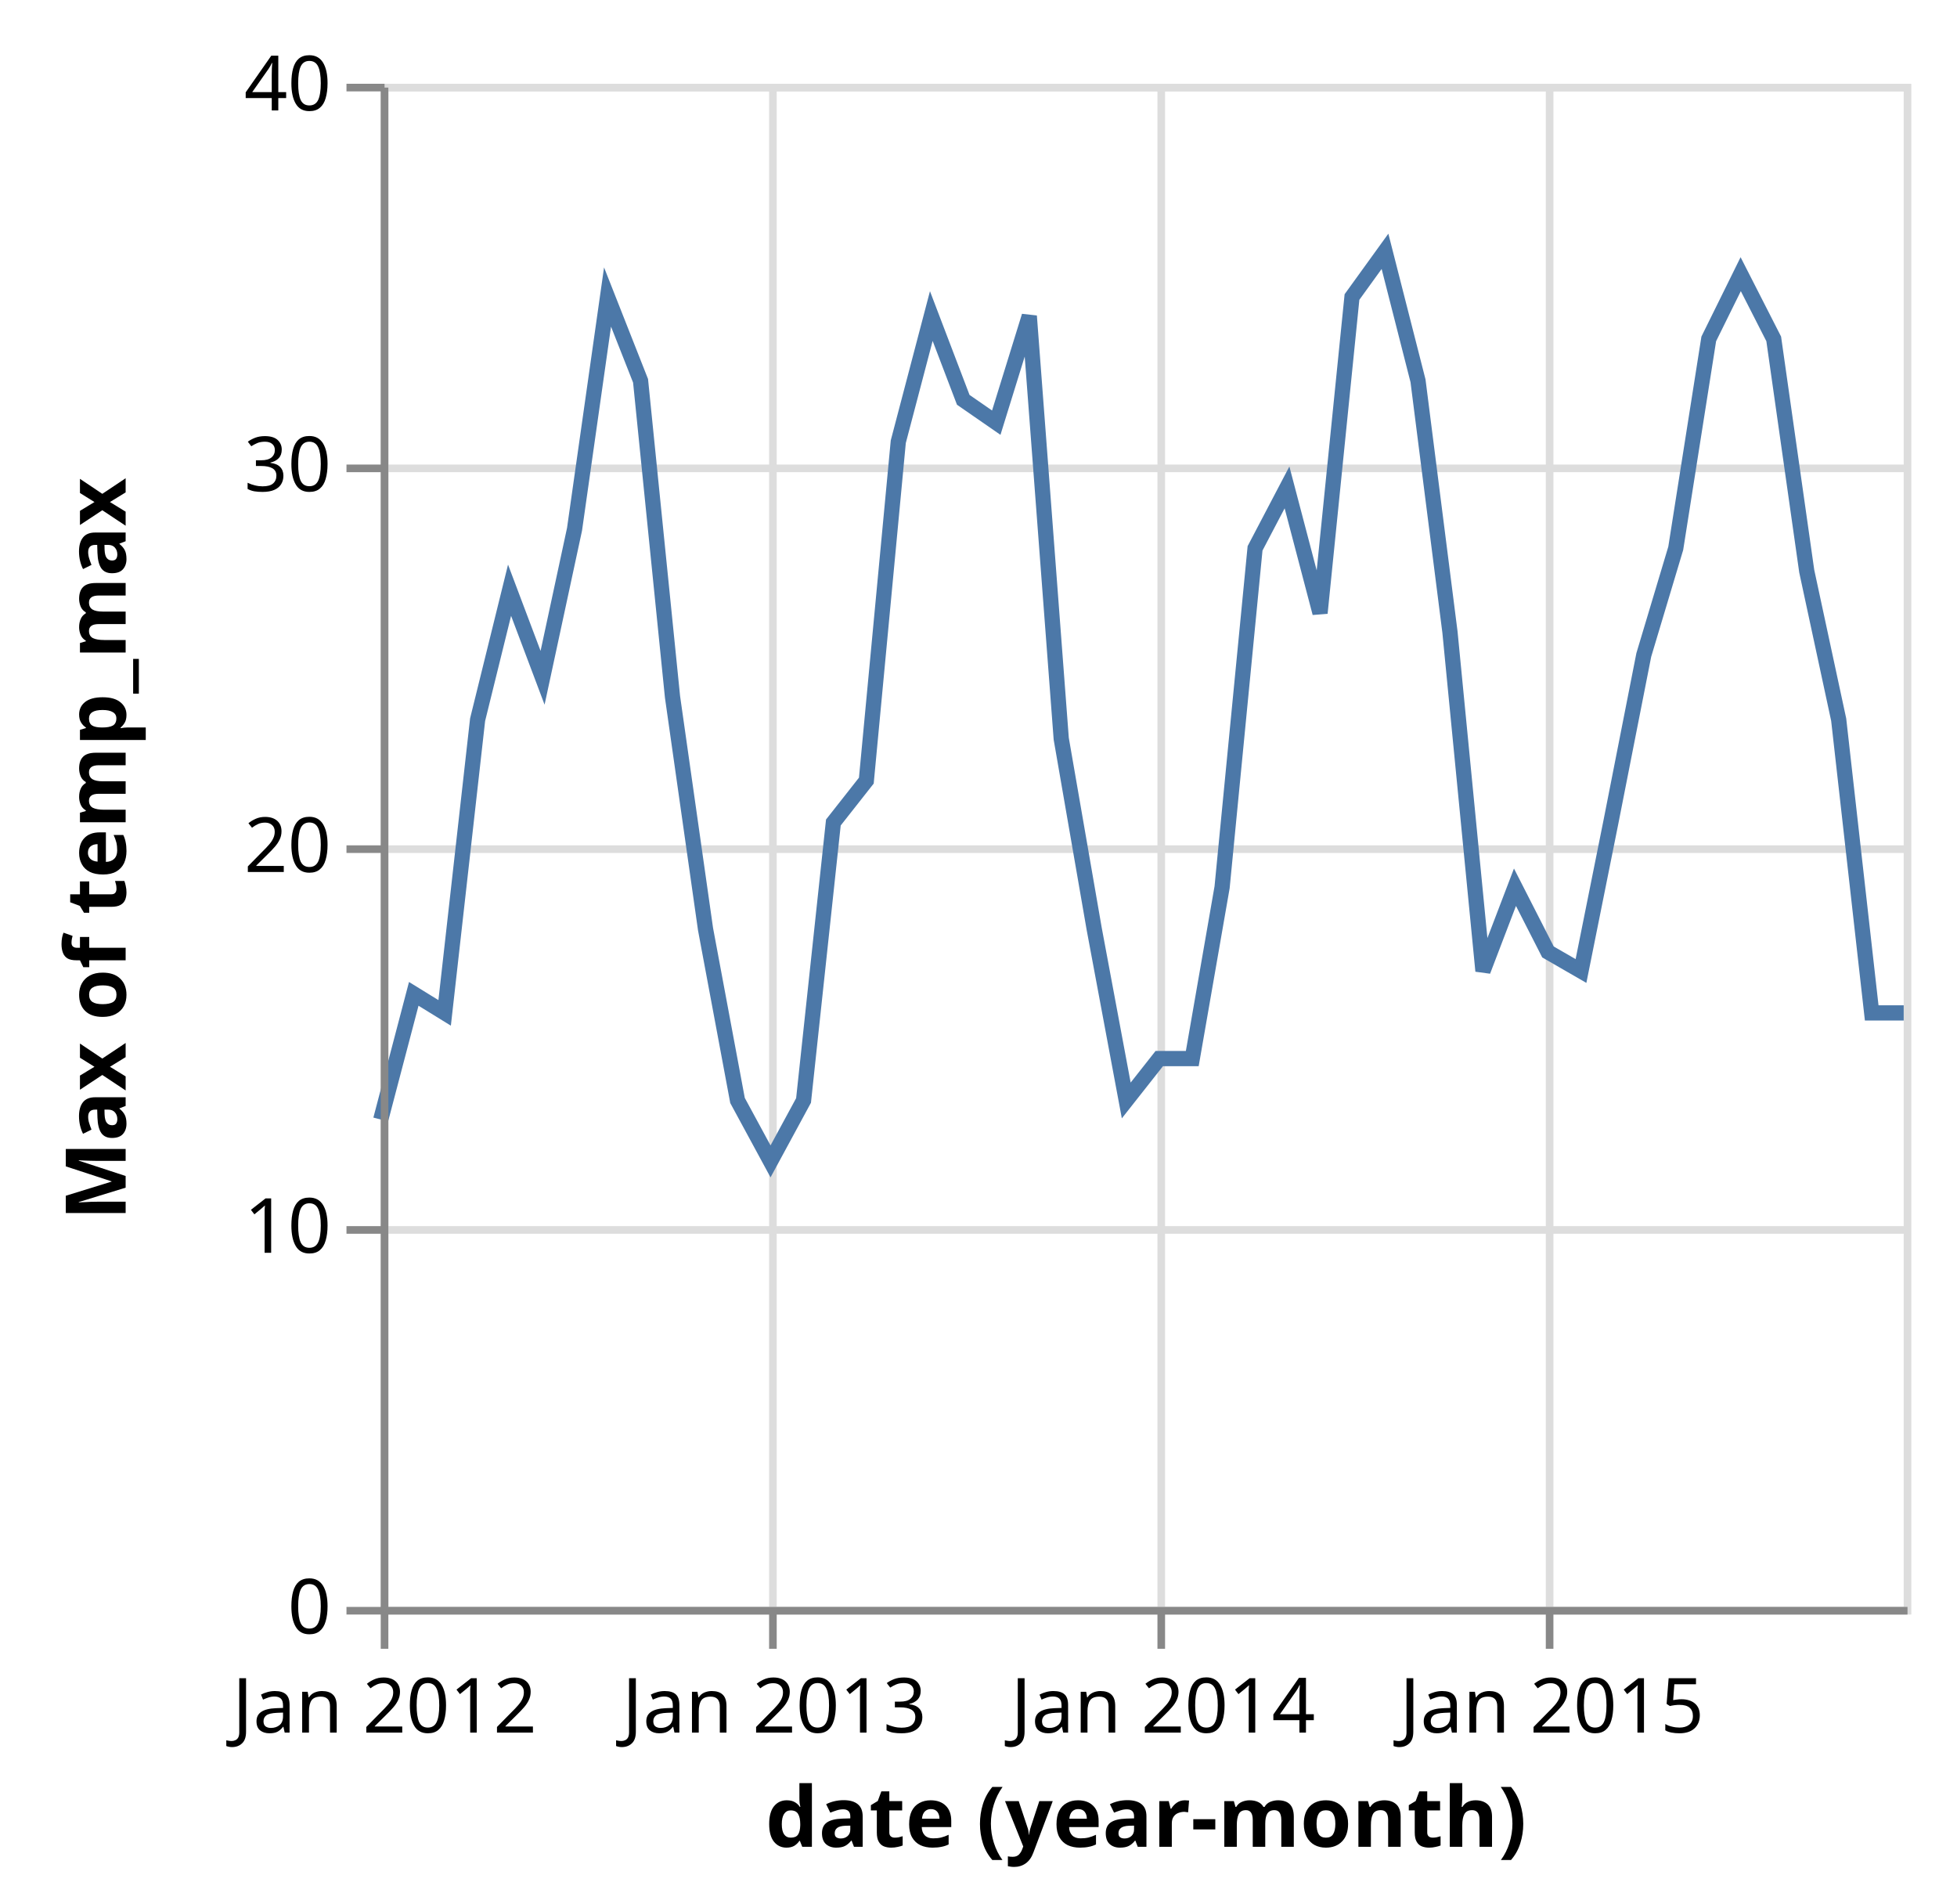
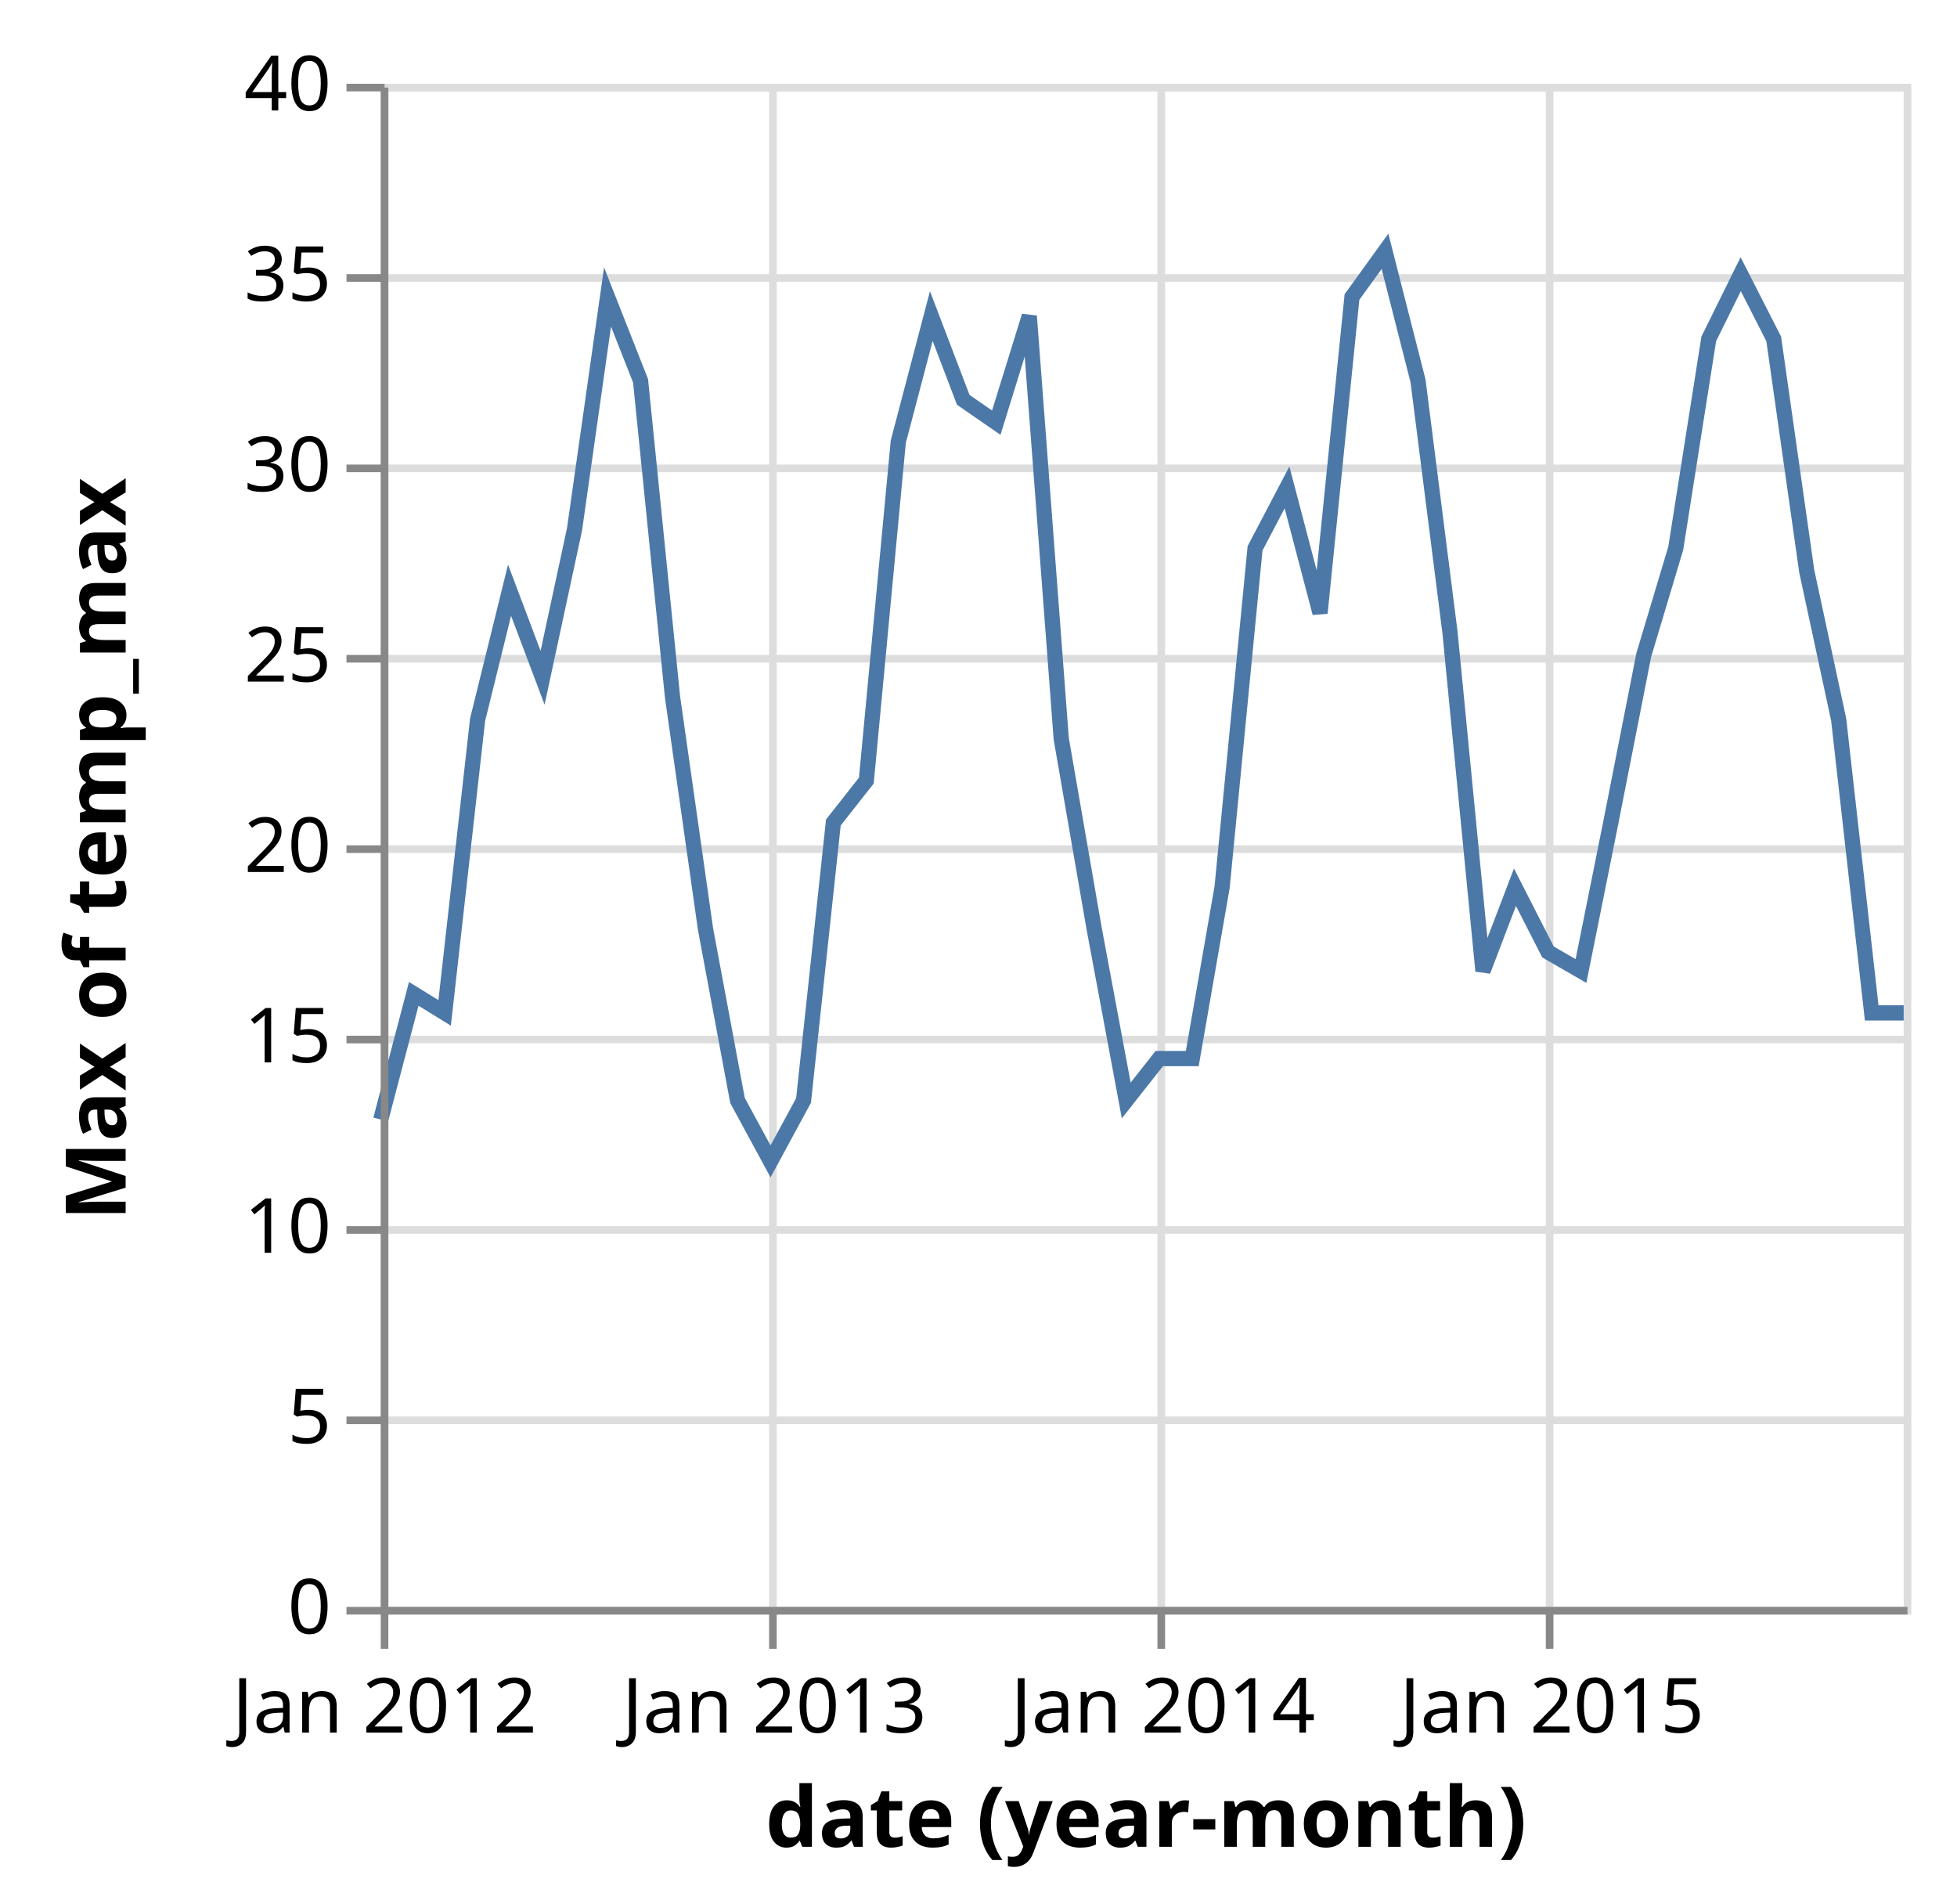
<svg xmlns="http://www.w3.org/2000/svg" class="marks" width="257" height="250" viewBox="0 0 257 250" version="1.1">
  <g transform="translate(50,11)">
    <g class="mark-group role-frame root">
      <g transform="translate(0,0)">
        <path class="background" d="M0.5,0.5h200v200h-200Z" style="fill: transparent; stroke: #ddd;" />
        <g>
          <g class="mark-group role-axis">
            <g transform="translate(0.5,200.5)">
              <path class="background" d="M0,0h0v0h0Z" style="pointer-events: none; fill: none;" />
              <g>
                <g class="mark-rule role-axis-grid" style="pointer-events: none;">
                  <line transform="translate(0,-200)" x2="0" y2="200" style="fill: none; stroke: #ddd; stroke-width: 1; stroke-dasharray: ; opacity: 1;" />
                  <line transform="translate(51,-200)" x2="0" y2="200" style="fill: none; stroke: #ddd; stroke-width: 1; stroke-dasharray: ; opacity: 1;" />
                  <line transform="translate(102,-200)" x2="0" y2="200" style="fill: none; stroke: #ddd; stroke-width: 1; stroke-dasharray: ; opacity: 1;" />
                  <line transform="translate(153,-200)" x2="0" y2="200" style="fill: none; stroke: #ddd; stroke-width: 1; stroke-dasharray: ; opacity: 1;" />
                </g>
              </g>
            </g>
          </g>
          <g class="mark-group role-axis">
            <g transform="translate(0.5,0.5)">
              <path class="background" d="M0,0h0v0h0Z" style="pointer-events: none; fill: none;" />
              <g>
                <g class="mark-rule role-axis-grid" style="pointer-events: none;">
                  <line transform="translate(0,200)" x2="200" y2="0" style="fill: none; stroke: #ddd; stroke-width: 1; stroke-dasharray: ; opacity: 1;" />
+                   <line transform="translate(0,175)" x2="200" y2="0" style="fill: none; stroke: #ddd; stroke-width: 1; stroke-dasharray: ; opacity: 1;" />
                  <line transform="translate(0,150)" x2="200" y2="0" style="fill: none; stroke: #ddd; stroke-width: 1; stroke-dasharray: ; opacity: 1;" />
+                   <line transform="translate(0,125)" x2="200" y2="0" style="fill: none; stroke: #ddd; stroke-width: 1; stroke-dasharray: ; opacity: 1;" />
                  <line transform="translate(0,100)" x2="200" y2="0" style="fill: none; stroke: #ddd; stroke-width: 1; stroke-dasharray: ; opacity: 1;" />
+                   <line transform="translate(0,75)" x2="200" y2="0" style="fill: none; stroke: #ddd; stroke-width: 1; stroke-dasharray: ; opacity: 1;" />
                  <line transform="translate(0,50)" x2="200" y2="0" style="fill: none; stroke: #ddd; stroke-width: 1; stroke-dasharray: ; opacity: 1;" />
+                   <line transform="translate(0,25)" x2="200" y2="0" style="fill: none; stroke: #ddd; stroke-width: 1; stroke-dasharray: ; opacity: 1;" />
                  <line transform="translate(0,0)" x2="200" y2="0" style="fill: none; stroke: #ddd; stroke-width: 1; stroke-dasharray: ; opacity: 1;" />
                </g>
              </g>
            </g>
          </g>
          <g class="mark-line role-mark marks">
            <path d="M200,122L195.798,122L191.463,83.5L187.267,64L182.931,33.5L178.596,25L174.4,33.5L170.064,61L165.868,75L161.538,97L157.622,116.5L153.287,114L148.951,105.5L144.749,116.5L140.414,72L136.218,39L131.882,22L127.547,28L123.351,69.5L119.015,53L114.819,61L110.49,105.5L106.573,128L102.238,128L97.902,133.5L93.7,111L89.365,86L85.169,30.5L80.833,44.5L76.498,41.5L72.302,30.5L67.966,47L63.77,91.5L59.441,97L55.524,133.5L51.189,141.5L46.853,133.5L42.652,111L38.316,80.5L34.12,39L29.784,28L25.449,58.5L21.253,78L16.917,66.5L12.721,83.5L8.392,122L4.336,119.5L0,136" style="fill: none; stroke: #4c78a8; stroke-width: 2;" />
          </g>
          <g class="mark-group role-axis">
            <g transform="translate(0.5,200.5)">
              <path class="background" d="M0,0h0v0h0Z" style="pointer-events: none; fill: none;" />
              <g>
                <g class="mark-rule role-axis-tick" style="pointer-events: none;">
                  <line transform="translate(0,0)" x2="0" y2="5" style="fill: none; stroke: #888; stroke-width: 1; opacity: 1;" />
                  <line transform="translate(51,0)" x2="0" y2="5" style="fill: none; stroke: #888; stroke-width: 1; opacity: 1;" />
                  <line transform="translate(102,0)" x2="0" y2="5" style="fill: none; stroke: #888; stroke-width: 1; opacity: 1;" />
                  <line transform="translate(153,0)" x2="0" y2="5" style="fill: none; stroke: #888; stroke-width: 1; opacity: 1;" />
                </g>
                <g class="mark-text role-axis-label" style="pointer-events: none;">
                  <text text-anchor="middle" transform="translate(0,16)" style="font: 10px sans-serif; fill: #000; opacity: 1;">Jan 2012</text>
                  <text text-anchor="middle" transform="translate(51.18881,16)" style="font: 10px sans-serif; fill: #000; opacity: 1;">Jan 2013</text>
                  <text text-anchor="middle" transform="translate(102.2378,16)" style="font: 10px sans-serif; fill: #000; opacity: 1;">Jan 2014</text>
                  <text text-anchor="middle" transform="translate(153.2867,16)" style="font: 10px sans-serif; fill: #000; opacity: 1;">Jan 2015</text>
                </g>
                <g class="mark-rule role-axis-domain" style="pointer-events: none;">
                  <line transform="translate(0,0)" x2="200" y2="0" style="fill: none; stroke: #888; stroke-width: 1; opacity: 1;" />
                </g>
                <g class="mark-text role-axis-title" style="pointer-events: none;">
                  <text text-anchor="middle" transform="translate(100,31)" style="font: bold 11px sans-serif; fill: #000; opacity: 1;">date (year-month)</text>
                </g>
              </g>
            </g>
          </g>
          <g class="mark-group role-axis">
            <g transform="translate(0.5,0.5)">
              <path class="background" d="M0,0h0v0h0Z" style="pointer-events: none; fill: none;" />
              <g>
                <g class="mark-rule role-axis-tick" style="pointer-events: none;">
                  <line transform="translate(0,200)" x2="-5" y2="0" style="fill: none; stroke: #888; stroke-width: 1; opacity: 1;" />
+                   <line transform="translate(0,175)" x2="-5" y2="0" style="fill: none; stroke: #888; stroke-width: 1; opacity: 1;" />
                  <line transform="translate(0,150)" x2="-5" y2="0" style="fill: none; stroke: #888; stroke-width: 1; opacity: 1;" />
+                   <line transform="translate(0,125)" x2="-5" y2="0" style="fill: none; stroke: #888; stroke-width: 1; opacity: 1;" />
                  <line transform="translate(0,100)" x2="-5" y2="0" style="fill: none; stroke: #888; stroke-width: 1; opacity: 1;" />
+                   <line transform="translate(0,75)" x2="-5" y2="0" style="fill: none; stroke: #888; stroke-width: 1; opacity: 1;" />
                  <line transform="translate(0,50)" x2="-5" y2="0" style="fill: none; stroke: #888; stroke-width: 1; opacity: 1;" />
+                   <line transform="translate(0,25)" x2="-5" y2="0" style="fill: none; stroke: #888; stroke-width: 1; opacity: 1;" />
                  <line transform="translate(0,0)" x2="-5" y2="0" style="fill: none; stroke: #888; stroke-width: 1; opacity: 1;" />
                </g>
                <g class="mark-text role-axis-label" style="pointer-events: none;">
                  <text text-anchor="end" transform="translate(-7,203)" style="font: 10px sans-serif; fill: #000; opacity: 1;">0</text>
+                   <text text-anchor="end" transform="translate(-7,178)" style="font: 10px sans-serif; fill: #000; opacity: 1;">5</text>
                  <text text-anchor="end" transform="translate(-7,153)" style="font: 10px sans-serif; fill: #000; opacity: 1;">10</text>
+                   <text text-anchor="end" transform="translate(-7,128)" style="font: 10px sans-serif; fill: #000; opacity: 1;">15</text>
                  <text text-anchor="end" transform="translate(-7,103)" style="font: 10px sans-serif; fill: #000; opacity: 1;">20</text>
+                   <text text-anchor="end" transform="translate(-7,78)" style="font: 10px sans-serif; fill: #000; opacity: 1;">25</text>
                  <text text-anchor="end" transform="translate(-7,53)" style="font: 10px sans-serif; fill: #000; opacity: 1;">30</text>
+                   <text text-anchor="end" transform="translate(-7,28)" style="font: 10px sans-serif; fill: #000; opacity: 1;">35</text>
                  <text text-anchor="end" transform="translate(-7,3)" style="font: 10px sans-serif; fill: #000; opacity: 1;">40</text>
                </g>
                <g class="mark-rule role-axis-domain" style="pointer-events: none;">
                  <line transform="translate(0,200)" x2="0" y2="-200" style="fill: none; stroke: #888; stroke-width: 1; opacity: 1;" />
                </g>
                <g class="mark-text role-axis-title" style="pointer-events: none;">
                  <text text-anchor="middle" transform="translate(-32,100) rotate(-90) translate(0,-2)" style="font: bold 11px sans-serif; fill: #000; opacity: 1;">Max of temp_max</text>
                </g>
              </g>
            </g>
          </g>
        </g>
      </g>
    </g>
  </g>
</svg>
